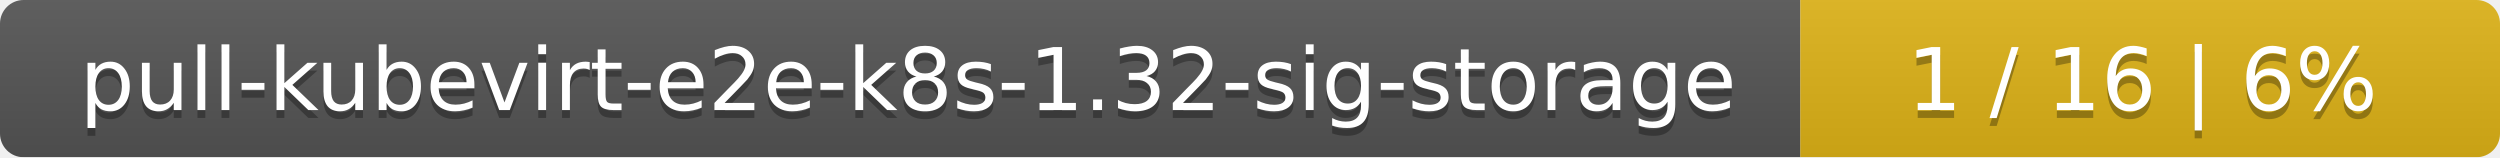
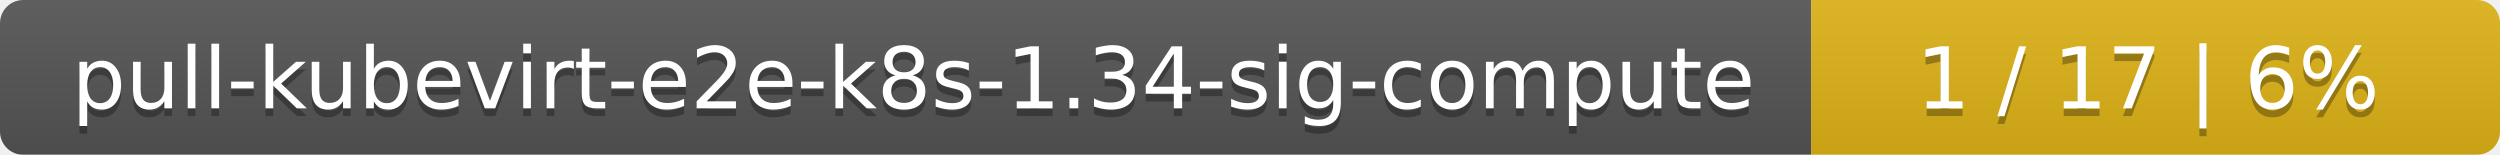
- <svg xmlns="http://www.w3.org/2000/svg" width="318" height="20">
+ <svg xmlns="http://www.w3.org/2000/svg" width="323" height="20">
  <linearGradient id="smooth" x2="0" y2="100%">
    <stop offset="0" stop-color="#bbb" stop-opacity=".1" />
    <stop offset="1" stop-opacity=".1" />
  </linearGradient>
  <mask id="round">
-     <rect width="318" height="20" rx="3" fill="#fff" />
+     <rect width="323" height="20" rx="3" fill="#fff" />
  </mask>
  <g mask="url(#round)">
-     <rect width="229" height="20" fill="#555" />
-     <rect x="229" width="89" height="20" fill="#dfb317" />
-     <rect width="318" height="20" fill="url(#smooth)" />
+     <rect width="234" height="20" fill="#555" />
+     <rect x="234" width="89" height="20" fill="#dfb317" />
+     <rect width="323" height="20" fill="url(#smooth)" />
  </g>
  <g fill="#fff" text-anchor="middle" font-family="DejaVu Sans,Verdana,Geneva,sans-serif" font-size="11">
-     <text x="115.5" y="15" fill="#010101" fill-opacity=".3">pull-kubevirt-e2e-k8s-1.32-sig-storage</text>
-     <text x="115.5" y="14">pull-kubevirt-e2e-k8s-1.32-sig-storage</text>
-     <text x="272.5" y="15" fill="#010101" fill-opacity=".3">1 / 16    |    6%</text>
-     <text x="272.5" y="14">1 / 16    |    6%</text>
+     <text x="118" y="15" fill="#010101" fill-opacity=".3">pull-kubevirt-e2e-k8s-1.34-sig-compute</text>
+     <text x="118" y="14">pull-kubevirt-e2e-k8s-1.34-sig-compute</text>
+     <text x="277.5" y="15" fill="#010101" fill-opacity=".3">1 / 17    |    6%</text>
+     <text x="277.5" y="14">1 / 17    |    6%</text>
  </g>
</svg>
